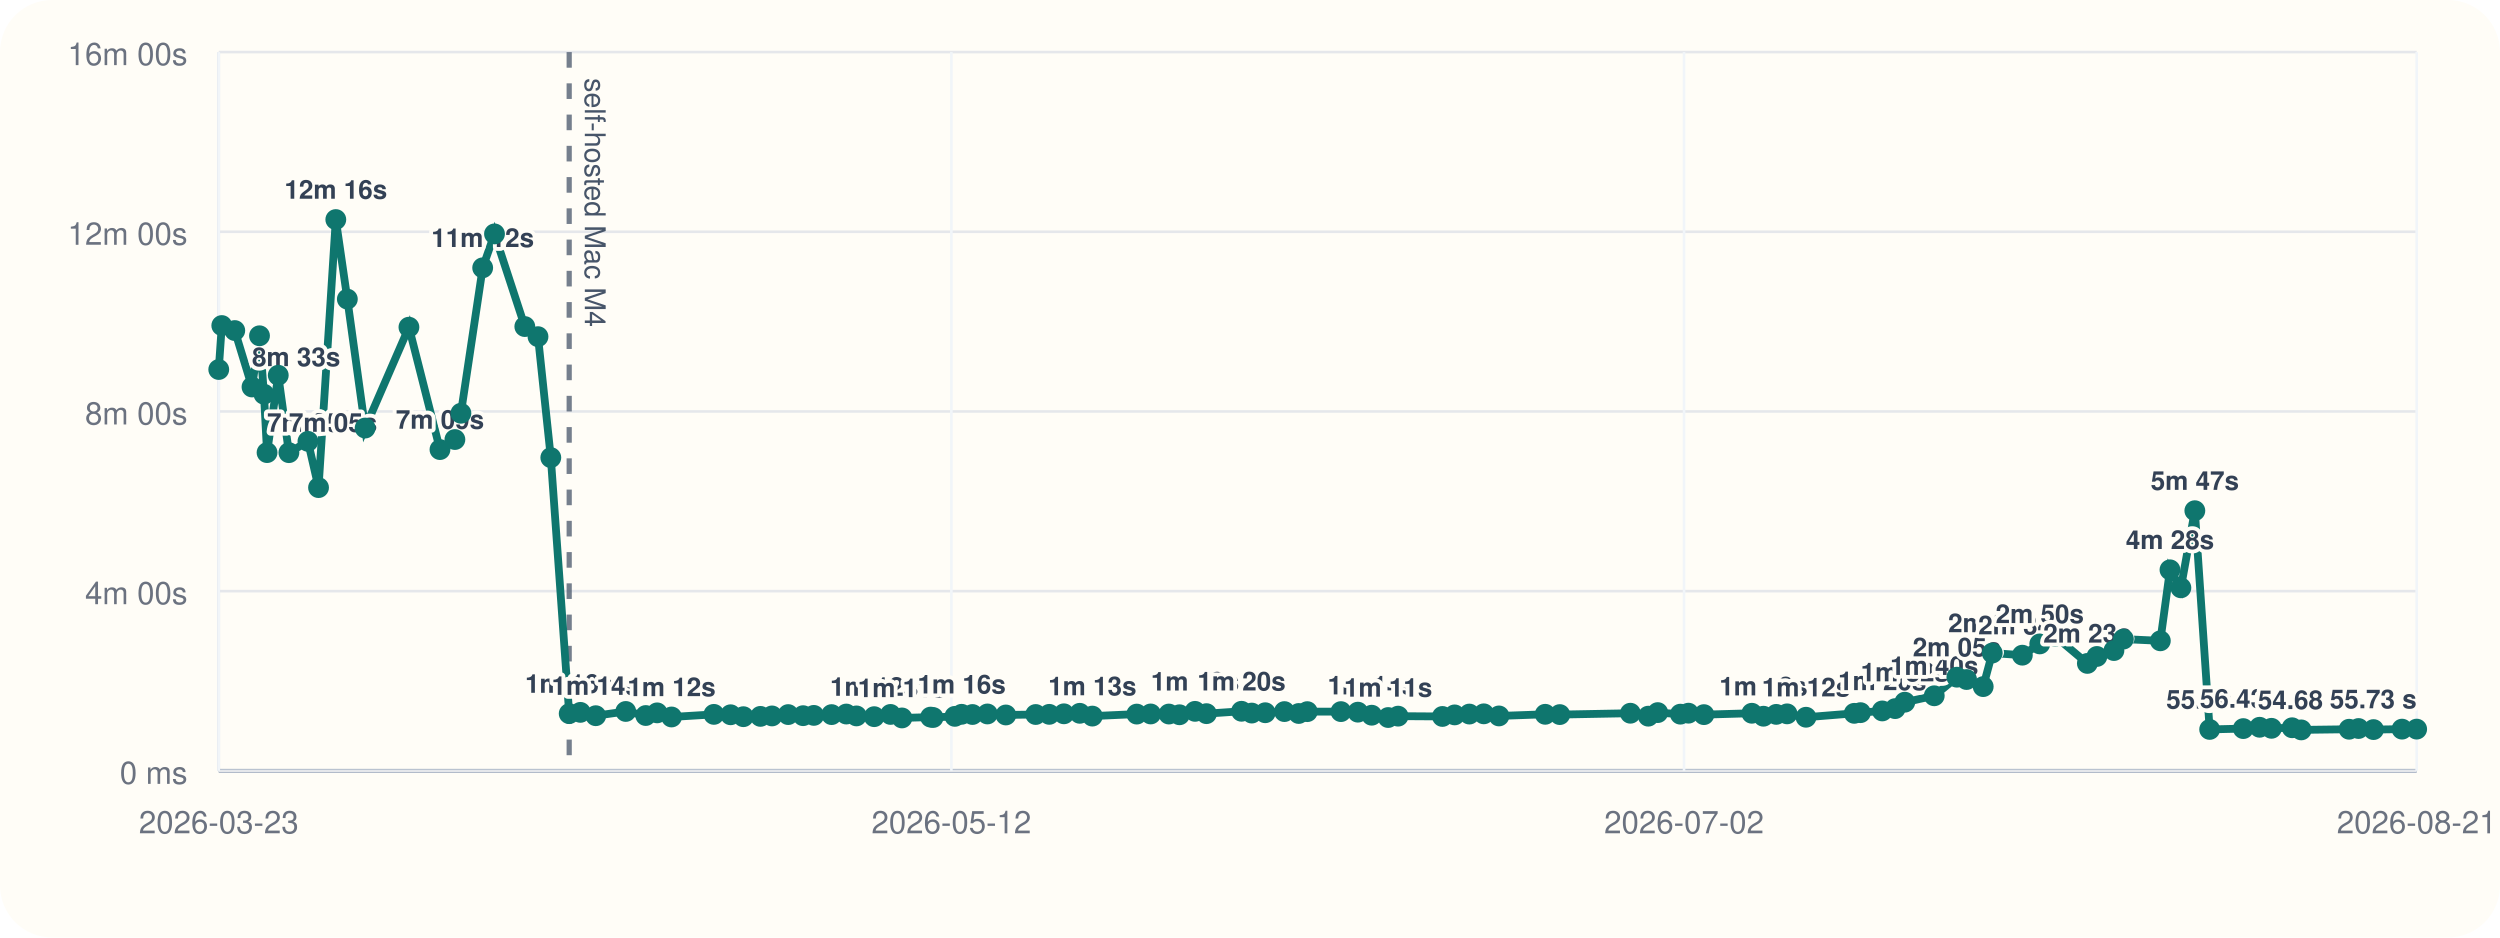
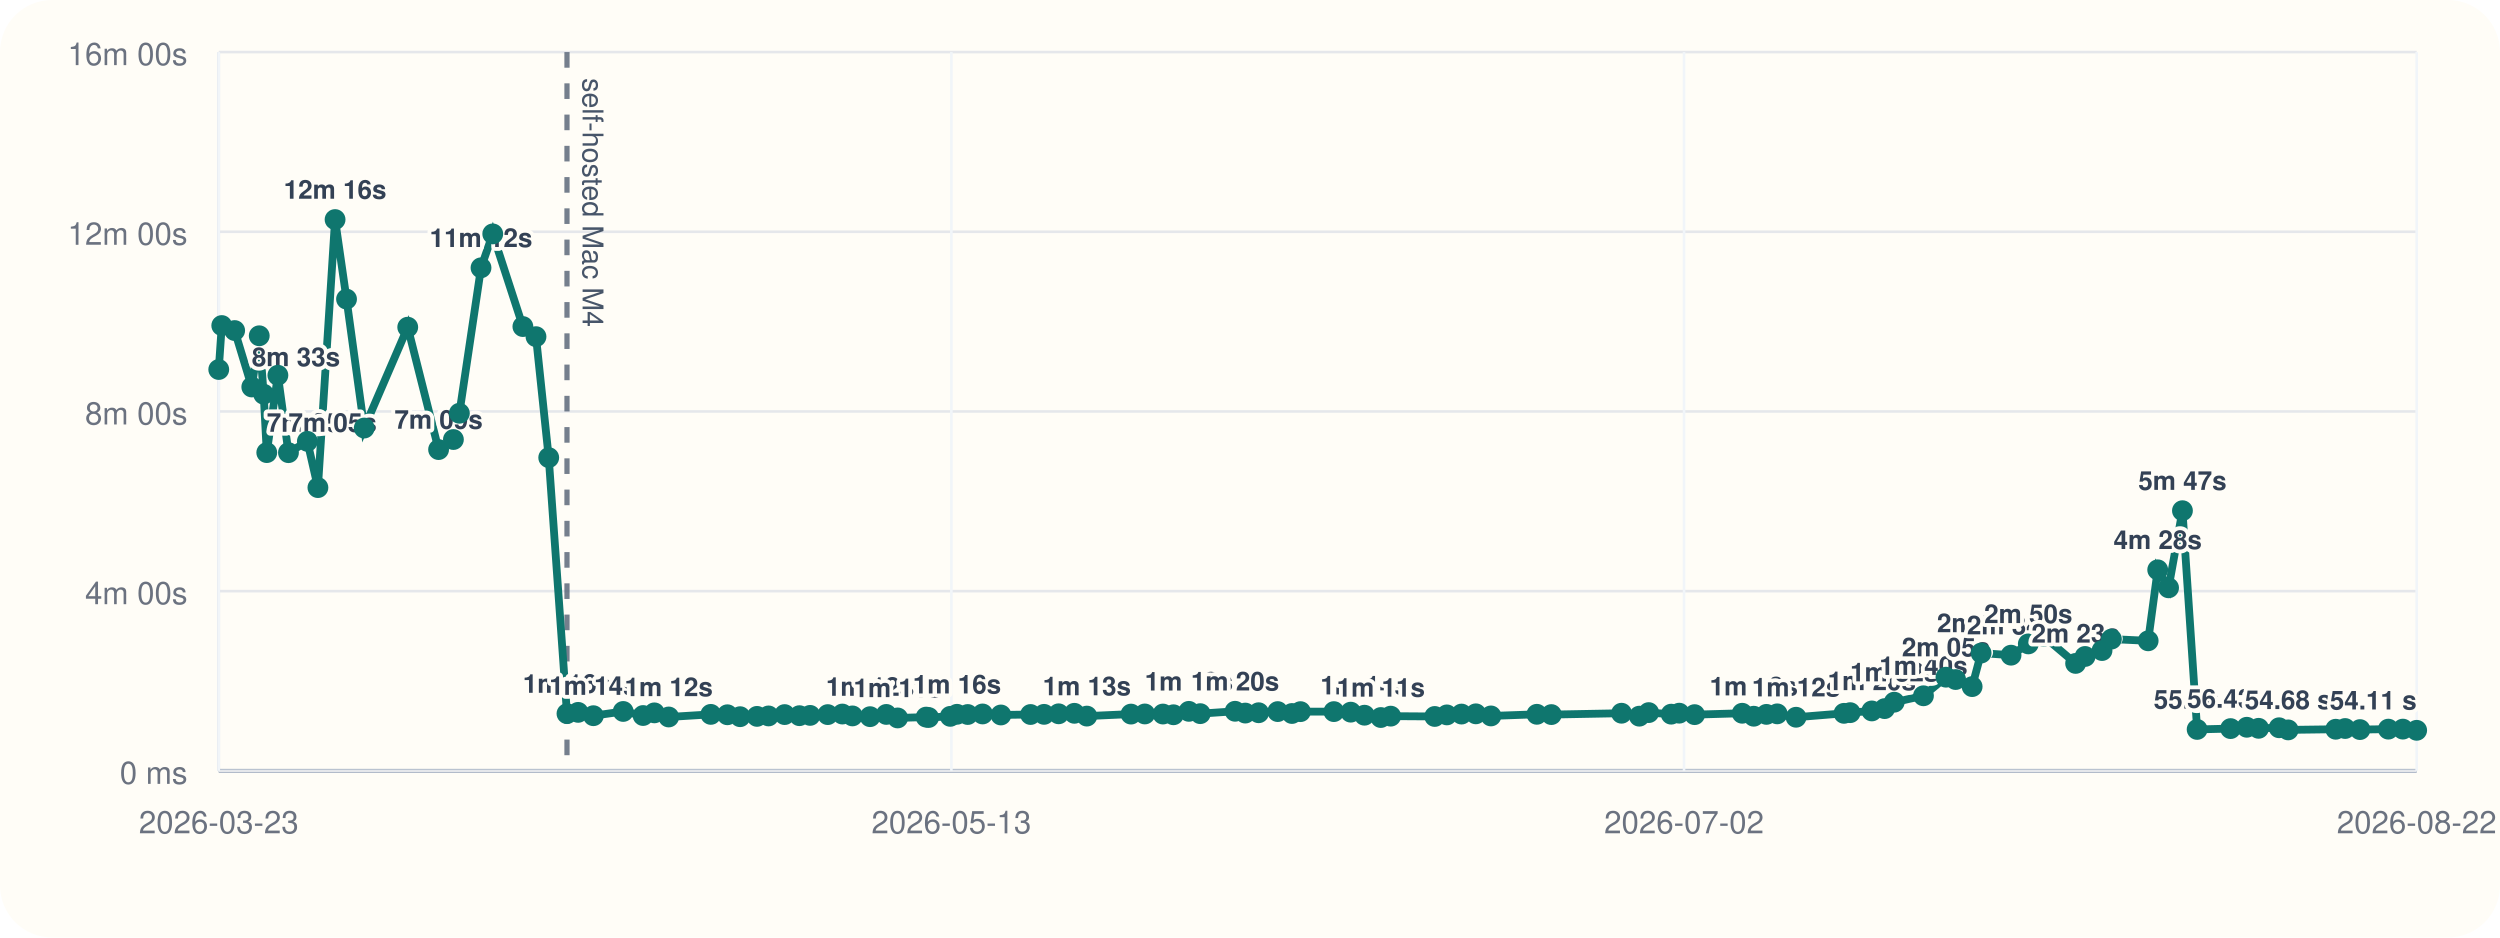
<svg xmlns="http://www.w3.org/2000/svg" viewBox="0 0 960 360">
  <rect width="960" height="360" rx="20" fill="#fffdf7" />
  <line x1="84" y1="296" x2="928" y2="296" stroke="#cbd5e1" stroke-width="1" />
  <line x1="84" y1="20" x2="84" y2="296" stroke="#cbd5e1" stroke-width="1" />
  <line x1="84" y1="296.00" x2="928" y2="296.00" stroke="#94a3b8" stroke-width="1.5" />
  <line x1="84" y1="296.00" x2="928" y2="296.00" stroke="#e5e7eb" stroke-width="1" />
  <text x="72" y="301.00" text-anchor="end" font-size="12" font-family="Helvetica, Arial, sans-serif" fill="#6b7280">0 ms</text>
  <line x1="84" y1="227.00" x2="928" y2="227.00" stroke="#e5e7eb" stroke-width="1" />
  <text x="72" y="232.00" text-anchor="end" font-size="12" font-family="Helvetica, Arial, sans-serif" fill="#6b7280">4m 00s</text>
  <line x1="84" y1="158.00" x2="928" y2="158.00" stroke="#e5e7eb" stroke-width="1" />
  <text x="72" y="163.00" text-anchor="end" font-size="12" font-family="Helvetica, Arial, sans-serif" fill="#6b7280">8m 00s</text>
  <line x1="84" y1="89.00" x2="928" y2="89.00" stroke="#e5e7eb" stroke-width="1" />
  <text x="72" y="94.00" text-anchor="end" font-size="12" font-family="Helvetica, Arial, sans-serif" fill="#6b7280">12m 00s</text>
  <line x1="84" y1="20.00" x2="928" y2="20.00" stroke="#e5e7eb" stroke-width="1" />
  <text x="72" y="25.00" text-anchor="end" font-size="12" font-family="Helvetica, Arial, sans-serif" fill="#6b7280">16m 00s</text>
  <line x1="84.00" y1="20" x2="84.00" y2="296" stroke="#f1f5f9" stroke-width="1" />
  <text x="84.00" y="320" text-anchor="middle" font-size="12" font-family="Helvetica, Arial, sans-serif" fill="#6b7280">2026-03-23</text>
  <line x1="365.33" y1="20" x2="365.33" y2="296" stroke="#f1f5f9" stroke-width="1" />
-   <text x="365.33" y="320" text-anchor="middle" font-size="12" font-family="Helvetica, Arial, sans-serif" fill="#6b7280">2026-05-12</text>
+   <text x="365.33" y="320" text-anchor="middle" font-size="12" font-family="Helvetica, Arial, sans-serif" fill="#6b7280">2026-05-13</text>
  <line x1="646.67" y1="20" x2="646.67" y2="296" stroke="#f1f5f9" stroke-width="1" />
  <text x="646.67" y="320" text-anchor="middle" font-size="12" font-family="Helvetica, Arial, sans-serif" fill="#6b7280">2026-07-02</text>
  <line x1="928.00" y1="20" x2="928.00" y2="296" stroke="#f1f5f9" stroke-width="1" />
-   <text x="928.00" y="320" text-anchor="middle" font-size="12" font-family="Helvetica, Arial, sans-serif" fill="#6b7280">2026-08-21</text>
-   <line x1="218.57" y1="20" x2="218.57" y2="296" stroke="#475569" stroke-width="2" stroke-dasharray="6 6" opacity="0.75" />
-   <text x="224.57" y="30" transform="rotate(90 224.57 30)" font-size="11" font-family="Helvetica, Arial, sans-serif" fill="#475569">self-hosted Mac M4</text>
-   <polyline fill="none" stroke="#0f766e" stroke-width="3" points="84.00,141.89 85.17,125.01 90.15,126.93 96.77,148.60 99.65,128.94 101.36,151.38 102.55,173.80 106.85,144.10 110.94,173.82 118.25,169.48 122.32,187.24 128.95,84.31 133.38,114.86 140.21,164.37 157.03,125.64 168.95,172.64 174.68,168.78 176.99,158.69 185.35,102.84 189.89,89.82 201.53,125.40 206.59,129.28 211.51,175.73 218.57,274.04 222.87,273.55 228.77,274.83 240.29,273.20 247.97,274.76 252.34,273.74 257.87,275.32 274.14,274.32 280.56,274.47 285.46,275.21 292.00,275.09 296.45,274.92 302.67,274.40 308.39,274.82 312.51,274.71 319.34,274.41 324.98,274.19 328.88,274.91 335.69,275.20 341.96,274.34 346.35,275.69 357.34,275.37 358.32,275.52 366.67,275.08 369.27,274.29 373.43,274.37 379.17,274.16 386.25,274.55 397.71,274.37 402.92,274.31 408.55,274.10 414.64,273.91 419.46,274.98 436.52,274.21 441.86,274.16 448.86,274.19 452.93,274.47 458.89,273.16 463.28,274.04 476.74,273.13 480.68,273.82 485.85,273.69 493.22,273.25 498.71,273.98 502.00,273.27 514.92,273.26 521.43,273.47 526.74,274.64 533.05,275.53 536.87,275.00 553.89,275.12 558.58,274.52 564.24,274.20 569.78,274.11 575.60,274.92 593.36,274.29 598.96,274.40 626.07,273.88 632.94,275.01 636.58,273.64 645.26,274.24 648.38,273.86 654.31,274.42 672.71,273.89 677.17,275.03 682.07,274.32 686.24,274.12 693.51,275.42 712.03,273.92 714.43,273.66 722.79,273.00 727.73,272.11 731.45,269.64 742.75,267.18 751.44,260.04 755.17,260.94 761.55,263.66 765.02,250.77 776.58,251.59 783.27,247.26 789.16,244.32 801.55,254.75 805.21,252.08 811.75,249.81 815.38,245.41 829.57,246.07 833.27,218.81 837.46,225.72 842.82,196.11 848.51,280.10 861.42,279.78 867.69,279.27 872.25,279.67 880.17,279.46 883.68,280.28 902.06,280.03 905.68,279.75 911.43,280.16 922.38,279.99 928.00,279.98" />
+   <text x="928.00" y="320" text-anchor="middle" font-size="12" font-family="Helvetica, Arial, sans-serif" fill="#6b7280">2026-08-22</text>
+   <line x1="217.72" y1="20" x2="217.72" y2="296" stroke="#475569" stroke-width="2" stroke-dasharray="6 6" opacity="0.75" />
+   <text x="223.72" y="30" transform="rotate(90 223.72 30)" font-size="11" font-family="Helvetica, Arial, sans-serif" fill="#475569">self-hosted Mac M4</text>
+   <polyline fill="none" stroke="#0f766e" stroke-width="3" points="84.00,141.89 85.16,125.01 90.11,126.93 96.69,148.60 99.55,128.94 101.25,151.38 102.44,173.80 106.71,144.10 110.77,173.82 118.03,169.48 122.08,187.24 128.67,84.31 133.07,114.86 139.86,164.37 156.57,125.64 168.42,172.64 174.11,168.78 176.40,158.69 184.71,102.84 189.22,89.82 200.79,125.40 205.82,129.28 210.71,175.73 217.72,274.04 222.00,273.55 227.86,274.83 239.31,273.20 246.94,274.76 251.28,273.74 256.78,275.32 272.95,274.32 279.32,274.47 284.20,275.21 290.69,275.09 295.12,274.92 301.30,274.40 306.98,274.82 311.08,274.71 317.86,274.41 323.47,274.19 327.34,274.91 334.11,275.20 340.34,274.34 344.70,275.69 355.63,275.37 356.60,275.52 364.90,275.08 367.48,274.29 371.61,274.37 377.31,274.16 384.35,274.55 395.74,274.37 400.92,274.31 406.52,274.10 412.56,273.91 417.35,274.98 434.31,274.21 439.61,274.16 446.57,274.19 450.61,274.47 456.53,273.16 460.90,274.04 474.27,273.13 478.19,273.82 483.32,273.69 490.65,273.25 496.11,273.98 499.38,273.27 512.21,273.26 518.69,273.47 523.96,274.64 530.23,275.53 534.03,275.00 550.94,275.12 555.60,274.52 561.23,274.20 566.73,274.11 572.52,274.92 590.16,274.29 595.73,274.40 622.67,273.88 629.49,275.01 633.11,273.64 641.74,274.24 644.83,273.86 650.73,274.42 669.01,273.89 673.45,275.03 678.31,274.32 682.45,274.12 689.69,275.42 708.09,273.92 710.47,273.66 718.78,273.00 723.69,272.11 727.39,269.64 738.61,267.18 747.25,260.04 750.96,260.94 757.30,263.66 760.74,250.77 772.24,251.59 778.87,247.26 784.73,244.32 797.04,254.75 800.68,252.08 807.18,249.81 810.78,245.41 824.89,246.07 828.56,218.81 832.73,225.72 838.06,196.11 843.70,280.10 856.54,279.78 862.77,279.27 867.30,279.67 875.17,279.46 878.66,280.28 896.92,280.03 900.53,279.75 906.23,280.16 917.12,279.99 922.70,279.98 928.00,280.44" />
  <circle cx="84.00" cy="141.89" r="4" fill="#0f766e" />
-   <circle cx="85.17" cy="125.01" r="4" fill="#0f766e" />
-   <circle cx="90.15" cy="126.93" r="4" fill="#0f766e" />
-   <circle cx="96.77" cy="148.60" r="4" fill="#0f766e" />
-   <text x="96.77" y="140.60" text-anchor="start" font-size="10" font-family="Helvetica, Arial, sans-serif" font-weight="600" paint-order="stroke" stroke="#fffdf7" stroke-width="3" stroke-linejoin="round" fill="#334155">8m 33s</text>
-   <circle cx="99.65" cy="128.94" r="4" fill="#0f766e" />
-   <circle cx="101.36" cy="151.38" r="4" fill="#0f766e" />
-   <circle cx="102.55" cy="173.80" r="4" fill="#0f766e" />
-   <text x="102.55" y="165.80" text-anchor="start" font-size="10" font-family="Helvetica, Arial, sans-serif" font-weight="600" paint-order="stroke" stroke="#fffdf7" stroke-width="3" stroke-linejoin="round" fill="#334155">7m 05s</text>
-   <circle cx="106.85" cy="144.10" r="4" fill="#0f766e" />
-   <circle cx="110.94" cy="173.82" r="4" fill="#0f766e" />
-   <text x="110.94" y="165.82" text-anchor="start" font-size="10" font-family="Helvetica, Arial, sans-serif" font-weight="600" paint-order="stroke" stroke="#fffdf7" stroke-width="3" stroke-linejoin="round" fill="#334155">7m 05s</text>
-   <circle cx="118.25" cy="169.48" r="4" fill="#0f766e" />
-   <circle cx="122.32" cy="187.24" r="4" fill="#0f766e" />
-   <circle cx="128.95" cy="84.31" r="4" fill="#0f766e" />
-   <text x="128.95" y="76.31" text-anchor="middle" font-size="10" font-family="Helvetica, Arial, sans-serif" font-weight="600" paint-order="stroke" stroke="#fffdf7" stroke-width="3" stroke-linejoin="round" fill="#334155">12m 16s</text>
-   <circle cx="133.38" cy="114.86" r="4" fill="#0f766e" />
-   <circle cx="140.21" cy="164.37" r="4" fill="#0f766e" />
-   <circle cx="157.03" cy="125.64" r="4" fill="#0f766e" />
-   <circle cx="168.95" cy="172.64" r="4" fill="#0f766e" />
-   <text x="168.95" y="164.64" text-anchor="middle" font-size="10" font-family="Helvetica, Arial, sans-serif" font-weight="600" paint-order="stroke" stroke="#fffdf7" stroke-width="3" stroke-linejoin="round" fill="#334155">7m 09s</text>
-   <circle cx="174.68" cy="168.78" r="4" fill="#0f766e" />
-   <circle cx="176.99" cy="158.69" r="4" fill="#0f766e" />
-   <circle cx="185.35" cy="102.84" r="4" fill="#0f766e" />
-   <text x="185.35" y="94.84" text-anchor="middle" font-size="10" font-family="Helvetica, Arial, sans-serif" font-weight="600" paint-order="stroke" stroke="#fffdf7" stroke-width="3" stroke-linejoin="round" fill="#334155">11m 12s</text>
-   <circle cx="189.89" cy="89.82" r="4" fill="#0f766e" />
-   <circle cx="201.53" cy="125.40" r="4" fill="#0f766e" />
-   <circle cx="206.59" cy="129.28" r="4" fill="#0f766e" />
-   <circle cx="211.51" cy="175.73" r="4" fill="#0f766e" />
-   <circle cx="218.57" cy="274.04" r="4" fill="#0f766e" />
-   <text x="218.57" y="266.04" text-anchor="middle" font-size="10" font-family="Helvetica, Arial, sans-serif" font-weight="600" paint-order="stroke" stroke="#fffdf7" stroke-width="3" stroke-linejoin="round" fill="#334155">1m 16s</text>
-   <circle cx="222.87" cy="273.55" r="4" fill="#0f766e" />
-   <circle cx="228.77" cy="274.83" r="4" fill="#0f766e" />
-   <text x="228.77" y="266.83" text-anchor="middle" font-size="10" font-family="Helvetica, Arial, sans-serif" font-weight="600" paint-order="stroke" stroke="#fffdf7" stroke-width="3" stroke-linejoin="round" fill="#334155">1m 14s</text>
-   <circle cx="240.29" cy="273.20" r="4" fill="#0f766e" />
-   <circle cx="247.97" cy="274.76" r="4" fill="#0f766e" />
-   <circle cx="252.34" cy="273.74" r="4" fill="#0f766e" />
-   <circle cx="257.87" cy="275.32" r="4" fill="#0f766e" />
-   <text x="257.87" y="267.32" text-anchor="middle" font-size="10" font-family="Helvetica, Arial, sans-serif" font-weight="600" paint-order="stroke" stroke="#fffdf7" stroke-width="3" stroke-linejoin="round" fill="#334155">1m 12s</text>
-   <circle cx="274.14" cy="274.32" r="4" fill="#0f766e" />
-   <circle cx="280.56" cy="274.47" r="4" fill="#0f766e" />
-   <circle cx="285.46" cy="275.21" r="4" fill="#0f766e" />
-   <circle cx="292.00" cy="275.09" r="4" fill="#0f766e" />
-   <circle cx="296.45" cy="274.92" r="4" fill="#0f766e" />
-   <circle cx="302.67" cy="274.40" r="4" fill="#0f766e" />
-   <circle cx="308.39" cy="274.82" r="4" fill="#0f766e" />
-   <circle cx="312.51" cy="274.71" r="4" fill="#0f766e" />
-   <circle cx="319.34" cy="274.41" r="4" fill="#0f766e" />
-   <circle cx="324.98" cy="274.19" r="4" fill="#0f766e" />
-   <circle cx="328.88" cy="274.91" r="4" fill="#0f766e" />
-   <circle cx="335.69" cy="275.20" r="4" fill="#0f766e" />
-   <text x="335.69" y="267.20" text-anchor="middle" font-size="10" font-family="Helvetica, Arial, sans-serif" font-weight="600" paint-order="stroke" stroke="#fffdf7" stroke-width="3" stroke-linejoin="round" fill="#334155">1m 12s</text>
-   <circle cx="341.96" cy="274.34" r="4" fill="#0f766e" />
-   <circle cx="346.35" cy="275.69" r="4" fill="#0f766e" />
-   <text x="346.35" y="267.69" text-anchor="middle" font-size="10" font-family="Helvetica, Arial, sans-serif" font-weight="600" paint-order="stroke" stroke="#fffdf7" stroke-width="3" stroke-linejoin="round" fill="#334155">1m 11s</text>
-   <circle cx="357.34" cy="275.37" r="4" fill="#0f766e" />
-   <circle cx="358.32" cy="275.52" r="4" fill="#0f766e" />
-   <circle cx="366.67" cy="275.08" r="4" fill="#0f766e" />
-   <circle cx="369.27" cy="274.29" r="4" fill="#0f766e" />
-   <text x="369.27" y="266.29" text-anchor="middle" font-size="10" font-family="Helvetica, Arial, sans-serif" font-weight="600" paint-order="stroke" stroke="#fffdf7" stroke-width="3" stroke-linejoin="round" fill="#334155">1m 16s</text>
-   <circle cx="373.43" cy="274.37" r="4" fill="#0f766e" />
-   <circle cx="379.17" cy="274.16" r="4" fill="#0f766e" />
-   <circle cx="386.25" cy="274.55" r="4" fill="#0f766e" />
-   <circle cx="397.71" cy="274.37" r="4" fill="#0f766e" />
-   <circle cx="402.92" cy="274.31" r="4" fill="#0f766e" />
-   <circle cx="408.55" cy="274.10" r="4" fill="#0f766e" />
-   <circle cx="414.64" cy="273.91" r="4" fill="#0f766e" />
-   <circle cx="419.46" cy="274.98" r="4" fill="#0f766e" />
-   <text x="419.46" y="266.98" text-anchor="middle" font-size="10" font-family="Helvetica, Arial, sans-serif" font-weight="600" paint-order="stroke" stroke="#fffdf7" stroke-width="3" stroke-linejoin="round" fill="#334155">1m 13s</text>
-   <circle cx="436.52" cy="274.21" r="4" fill="#0f766e" />
-   <circle cx="441.86" cy="274.16" r="4" fill="#0f766e" />
-   <circle cx="448.86" cy="274.19" r="4" fill="#0f766e" />
-   <circle cx="452.93" cy="274.47" r="4" fill="#0f766e" />
-   <circle cx="458.89" cy="273.16" r="4" fill="#0f766e" />
-   <text x="458.89" y="265.16" text-anchor="middle" font-size="10" font-family="Helvetica, Arial, sans-serif" font-weight="600" paint-order="stroke" stroke="#fffdf7" stroke-width="3" stroke-linejoin="round" fill="#334155">1m 19s</text>
-   <circle cx="463.28" cy="274.04" r="4" fill="#0f766e" />
-   <circle cx="476.74" cy="273.13" r="4" fill="#0f766e" />
-   <text x="476.74" y="265.13" text-anchor="middle" font-size="10" font-family="Helvetica, Arial, sans-serif" font-weight="600" paint-order="stroke" stroke="#fffdf7" stroke-width="3" stroke-linejoin="round" fill="#334155">1m 20s</text>
-   <circle cx="480.68" cy="273.82" r="4" fill="#0f766e" />
-   <circle cx="485.85" cy="273.69" r="4" fill="#0f766e" />
-   <circle cx="493.22" cy="273.25" r="4" fill="#0f766e" />
-   <circle cx="498.71" cy="273.98" r="4" fill="#0f766e" />
-   <circle cx="502.00" cy="273.27" r="4" fill="#0f766e" />
-   <circle cx="514.92" cy="273.26" r="4" fill="#0f766e" />
-   <circle cx="521.43" cy="273.47" r="4" fill="#0f766e" />
-   <circle cx="526.74" cy="274.64" r="4" fill="#0f766e" />
-   <text x="526.74" y="266.64" text-anchor="middle" font-size="10" font-family="Helvetica, Arial, sans-serif" font-weight="600" paint-order="stroke" stroke="#fffdf7" stroke-width="3" stroke-linejoin="round" fill="#334155">1m 14s</text>
-   <circle cx="533.05" cy="275.53" r="4" fill="#0f766e" />
-   <text x="533.05" y="267.53" text-anchor="middle" font-size="10" font-family="Helvetica, Arial, sans-serif" font-weight="600" paint-order="stroke" stroke="#fffdf7" stroke-width="3" stroke-linejoin="round" fill="#334155">1m 11s</text>
-   <circle cx="536.87" cy="275.00" r="4" fill="#0f766e" />
-   <circle cx="553.89" cy="275.12" r="4" fill="#0f766e" />
-   <circle cx="558.58" cy="274.52" r="4" fill="#0f766e" />
-   <circle cx="564.24" cy="274.20" r="4" fill="#0f766e" />
-   <circle cx="569.78" cy="274.11" r="4" fill="#0f766e" />
-   <circle cx="575.60" cy="274.92" r="4" fill="#0f766e" />
-   <circle cx="593.36" cy="274.29" r="4" fill="#0f766e" />
-   <circle cx="598.96" cy="274.40" r="4" fill="#0f766e" />
-   <circle cx="626.07" cy="273.88" r="4" fill="#0f766e" />
-   <circle cx="632.94" cy="275.01" r="4" fill="#0f766e" />
-   <circle cx="636.58" cy="273.64" r="4" fill="#0f766e" />
-   <circle cx="645.26" cy="274.24" r="4" fill="#0f766e" />
-   <circle cx="648.38" cy="273.86" r="4" fill="#0f766e" />
-   <circle cx="654.31" cy="274.42" r="4" fill="#0f766e" />
-   <circle cx="672.71" cy="273.89" r="4" fill="#0f766e" />
-   <circle cx="677.17" cy="275.03" r="4" fill="#0f766e" />
-   <text x="677.17" y="267.03" text-anchor="middle" font-size="10" font-family="Helvetica, Arial, sans-serif" font-weight="600" paint-order="stroke" stroke="#fffdf7" stroke-width="3" stroke-linejoin="round" fill="#334155">1m 13s</text>
-   <circle cx="682.07" cy="274.32" r="4" fill="#0f766e" />
-   <circle cx="686.24" cy="274.12" r="4" fill="#0f766e" />
-   <circle cx="693.51" cy="275.42" r="4" fill="#0f766e" />
-   <text x="693.51" y="267.42" text-anchor="middle" font-size="10" font-family="Helvetica, Arial, sans-serif" font-weight="600" paint-order="stroke" stroke="#fffdf7" stroke-width="3" stroke-linejoin="round" fill="#334155">1m 12s</text>
-   <circle cx="712.03" cy="273.92" r="4" fill="#0f766e" />
-   <circle cx="714.43" cy="273.66" r="4" fill="#0f766e" />
-   <circle cx="722.79" cy="273.00" r="4" fill="#0f766e" />
-   <text x="722.79" y="265.00" text-anchor="middle" font-size="10" font-family="Helvetica, Arial, sans-serif" font-weight="600" paint-order="stroke" stroke="#fffdf7" stroke-width="3" stroke-linejoin="round" fill="#334155">1m 20s</text>
-   <circle cx="727.73" cy="272.11" r="4" fill="#0f766e" />
-   <circle cx="731.45" cy="269.64" r="4" fill="#0f766e" />
-   <text x="731.45" y="261.64" text-anchor="middle" font-size="10" font-family="Helvetica, Arial, sans-serif" font-weight="600" paint-order="stroke" stroke="#fffdf7" stroke-width="3" stroke-linejoin="round" fill="#334155">1m 32s</text>
-   <circle cx="742.75" cy="267.18" r="4" fill="#0f766e" />
-   <text x="742.75" y="259.18" text-anchor="middle" font-size="10" font-family="Helvetica, Arial, sans-serif" font-weight="600" paint-order="stroke" stroke="#fffdf7" stroke-width="3" stroke-linejoin="round" fill="#334155">1m 40s</text>
-   <circle cx="751.44" cy="260.04" r="4" fill="#0f766e" />
-   <text x="751.44" y="252.04" text-anchor="middle" font-size="10" font-family="Helvetica, Arial, sans-serif" font-weight="600" paint-order="stroke" stroke="#fffdf7" stroke-width="3" stroke-linejoin="round" fill="#334155">2m 05s</text>
-   <circle cx="755.17" cy="260.94" r="4" fill="#0f766e" />
-   <circle cx="761.55" cy="263.66" r="4" fill="#0f766e" />
-   <circle cx="765.02" cy="250.77" r="4" fill="#0f766e" />
-   <text x="765.02" y="242.77" text-anchor="middle" font-size="10" font-family="Helvetica, Arial, sans-serif" font-weight="600" paint-order="stroke" stroke="#fffdf7" stroke-width="3" stroke-linejoin="round" fill="#334155">2m 37s</text>
-   <circle cx="776.58" cy="251.59" r="4" fill="#0f766e" />
-   <text x="776.58" y="243.59" text-anchor="middle" font-size="10" font-family="Helvetica, Arial, sans-serif" font-weight="600" paint-order="stroke" stroke="#fffdf7" stroke-width="3" stroke-linejoin="round" fill="#334155">2m 34s</text>
-   <circle cx="783.27" cy="247.26" r="4" fill="#0f766e" />
-   <text x="783.27" y="239.26" text-anchor="middle" font-size="10" font-family="Helvetica, Arial, sans-serif" font-weight="600" paint-order="stroke" stroke="#fffdf7" stroke-width="3" stroke-linejoin="round" fill="#334155">2m 50s</text>
-   <circle cx="789.16" cy="244.32" r="4" fill="#0f766e" />
-   <circle cx="801.55" cy="254.75" r="4" fill="#0f766e" />
-   <text x="801.55" y="246.75" text-anchor="middle" font-size="10" font-family="Helvetica, Arial, sans-serif" font-weight="600" paint-order="stroke" stroke="#fffdf7" stroke-width="3" stroke-linejoin="round" fill="#334155">2m 23s</text>
-   <circle cx="805.21" cy="252.08" r="4" fill="#0f766e" />
-   <circle cx="811.75" cy="249.81" r="4" fill="#0f766e" />
-   <circle cx="815.38" cy="245.41" r="4" fill="#0f766e" />
-   <circle cx="829.57" cy="246.07" r="4" fill="#0f766e" />
-   <circle cx="833.27" cy="218.81" r="4" fill="#0f766e" />
-   <text x="833.27" y="210.81" text-anchor="middle" font-size="10" font-family="Helvetica, Arial, sans-serif" font-weight="600" paint-order="stroke" stroke="#fffdf7" stroke-width="3" stroke-linejoin="round" fill="#334155">4m 28s</text>
-   <circle cx="837.46" cy="225.72" r="4" fill="#0f766e" />
-   <circle cx="842.82" cy="196.11" r="4" fill="#0f766e" />
-   <text x="842.82" y="188.11" text-anchor="middle" font-size="10" font-family="Helvetica, Arial, sans-serif" font-weight="600" paint-order="stroke" stroke="#fffdf7" stroke-width="3" stroke-linejoin="round" fill="#334155">5m 47s</text>
-   <circle cx="848.51" cy="280.10" r="4" fill="#0f766e" />
-   <text x="848.51" y="272.10" text-anchor="middle" font-size="10" font-family="Helvetica, Arial, sans-serif" font-weight="600" paint-order="stroke" stroke="#fffdf7" stroke-width="3" stroke-linejoin="round" fill="#334155">55.30 s</text>
-   <circle cx="861.42" cy="279.78" r="4" fill="#0f766e" />
-   <text x="861.42" y="271.78" text-anchor="middle" font-size="10" font-family="Helvetica, Arial, sans-serif" font-weight="600" paint-order="stroke" stroke="#fffdf7" stroke-width="3" stroke-linejoin="round" fill="#334155">56.43 s</text>
-   <circle cx="867.69" cy="279.27" r="4" fill="#0f766e" />
-   <circle cx="872.25" cy="279.67" r="4" fill="#0f766e" />
-   <circle cx="880.17" cy="279.46" r="4" fill="#0f766e" />
-   <circle cx="883.68" cy="280.28" r="4" fill="#0f766e" />
-   <text x="883.68" y="272.28" text-anchor="middle" font-size="10" font-family="Helvetica, Arial, sans-serif" font-weight="600" paint-order="stroke" stroke="#fffdf7" stroke-width="3" stroke-linejoin="round" fill="#334155">54.68 s</text>
-   <circle cx="902.06" cy="280.03" r="4" fill="#0f766e" />
-   <circle cx="905.68" cy="279.75" r="4" fill="#0f766e" />
-   <circle cx="911.43" cy="280.16" r="4" fill="#0f766e" />
-   <circle cx="922.38" cy="279.99" r="4" fill="#0f766e" />
-   <circle cx="928.00" cy="279.98" r="4" fill="#0f766e" />
-   <text x="928.00" y="271.98" text-anchor="end" font-size="10" font-family="Helvetica, Arial, sans-serif" font-weight="600" paint-order="stroke" stroke="#fffdf7" stroke-width="3" stroke-linejoin="round" fill="#334155">55.73 s</text>
+   <circle cx="85.16" cy="125.01" r="4" fill="#0f766e" />
+   <circle cx="90.11" cy="126.93" r="4" fill="#0f766e" />
+   <circle cx="96.69" cy="148.60" r="4" fill="#0f766e" />
+   <text x="96.69" y="140.60" text-anchor="start" font-size="10" font-family="Helvetica, Arial, sans-serif" font-weight="600" paint-order="stroke" stroke="#fffdf7" stroke-width="3" stroke-linejoin="round" fill="#334155">8m 33s</text>
+   <circle cx="99.55" cy="128.94" r="4" fill="#0f766e" />
+   <circle cx="101.25" cy="151.38" r="4" fill="#0f766e" />
+   <circle cx="102.44" cy="173.80" r="4" fill="#0f766e" />
+   <text x="102.44" y="165.80" text-anchor="start" font-size="10" font-family="Helvetica, Arial, sans-serif" font-weight="600" paint-order="stroke" stroke="#fffdf7" stroke-width="3" stroke-linejoin="round" fill="#334155">7m 05s</text>
+   <circle cx="106.71" cy="144.10" r="4" fill="#0f766e" />
+   <circle cx="110.77" cy="173.82" r="4" fill="#0f766e" />
+   <text x="110.77" y="165.82" text-anchor="start" font-size="10" font-family="Helvetica, Arial, sans-serif" font-weight="600" paint-order="stroke" stroke="#fffdf7" stroke-width="3" stroke-linejoin="round" fill="#334155">7m 05s</text>
+   <circle cx="118.03" cy="169.48" r="4" fill="#0f766e" />
+   <circle cx="122.08" cy="187.24" r="4" fill="#0f766e" />
+   <circle cx="128.67" cy="84.31" r="4" fill="#0f766e" />
+   <text x="128.67" y="76.31" text-anchor="middle" font-size="10" font-family="Helvetica, Arial, sans-serif" font-weight="600" paint-order="stroke" stroke="#fffdf7" stroke-width="3" stroke-linejoin="round" fill="#334155">12m 16s</text>
+   <circle cx="133.07" cy="114.86" r="4" fill="#0f766e" />
+   <circle cx="139.86" cy="164.37" r="4" fill="#0f766e" />
+   <circle cx="156.57" cy="125.64" r="4" fill="#0f766e" />
+   <circle cx="168.42" cy="172.64" r="4" fill="#0f766e" />
+   <text x="168.42" y="164.64" text-anchor="middle" font-size="10" font-family="Helvetica, Arial, sans-serif" font-weight="600" paint-order="stroke" stroke="#fffdf7" stroke-width="3" stroke-linejoin="round" fill="#334155">7m 09s</text>
+   <circle cx="174.11" cy="168.78" r="4" fill="#0f766e" />
+   <circle cx="176.40" cy="158.69" r="4" fill="#0f766e" />
+   <circle cx="184.71" cy="102.84" r="4" fill="#0f766e" />
+   <text x="184.71" y="94.84" text-anchor="middle" font-size="10" font-family="Helvetica, Arial, sans-serif" font-weight="600" paint-order="stroke" stroke="#fffdf7" stroke-width="3" stroke-linejoin="round" fill="#334155">11m 12s</text>
+   <circle cx="189.22" cy="89.82" r="4" fill="#0f766e" />
+   <circle cx="200.79" cy="125.40" r="4" fill="#0f766e" />
+   <circle cx="205.82" cy="129.28" r="4" fill="#0f766e" />
+   <circle cx="210.71" cy="175.73" r="4" fill="#0f766e" />
+   <circle cx="217.72" cy="274.04" r="4" fill="#0f766e" />
+   <text x="217.72" y="266.04" text-anchor="middle" font-size="10" font-family="Helvetica, Arial, sans-serif" font-weight="600" paint-order="stroke" stroke="#fffdf7" stroke-width="3" stroke-linejoin="round" fill="#334155">1m 16s</text>
+   <circle cx="222.00" cy="273.55" r="4" fill="#0f766e" />
+   <circle cx="227.86" cy="274.83" r="4" fill="#0f766e" />
+   <text x="227.86" y="266.83" text-anchor="middle" font-size="10" font-family="Helvetica, Arial, sans-serif" font-weight="600" paint-order="stroke" stroke="#fffdf7" stroke-width="3" stroke-linejoin="round" fill="#334155">1m 14s</text>
+   <circle cx="239.31" cy="273.20" r="4" fill="#0f766e" />
+   <circle cx="246.94" cy="274.76" r="4" fill="#0f766e" />
+   <circle cx="251.28" cy="273.74" r="4" fill="#0f766e" />
+   <circle cx="256.78" cy="275.32" r="4" fill="#0f766e" />
+   <text x="256.78" y="267.32" text-anchor="middle" font-size="10" font-family="Helvetica, Arial, sans-serif" font-weight="600" paint-order="stroke" stroke="#fffdf7" stroke-width="3" stroke-linejoin="round" fill="#334155">1m 12s</text>
+   <circle cx="272.95" cy="274.32" r="4" fill="#0f766e" />
+   <circle cx="279.32" cy="274.47" r="4" fill="#0f766e" />
+   <circle cx="284.20" cy="275.21" r="4" fill="#0f766e" />
+   <circle cx="290.69" cy="275.09" r="4" fill="#0f766e" />
+   <circle cx="295.12" cy="274.92" r="4" fill="#0f766e" />
+   <circle cx="301.30" cy="274.40" r="4" fill="#0f766e" />
+   <circle cx="306.98" cy="274.82" r="4" fill="#0f766e" />
+   <circle cx="311.08" cy="274.71" r="4" fill="#0f766e" />
+   <circle cx="317.86" cy="274.41" r="4" fill="#0f766e" />
+   <circle cx="323.47" cy="274.19" r="4" fill="#0f766e" />
+   <circle cx="327.34" cy="274.91" r="4" fill="#0f766e" />
+   <circle cx="334.11" cy="275.20" r="4" fill="#0f766e" />
+   <text x="334.11" y="267.20" text-anchor="middle" font-size="10" font-family="Helvetica, Arial, sans-serif" font-weight="600" paint-order="stroke" stroke="#fffdf7" stroke-width="3" stroke-linejoin="round" fill="#334155">1m 12s</text>
+   <circle cx="340.34" cy="274.34" r="4" fill="#0f766e" />
+   <circle cx="344.70" cy="275.69" r="4" fill="#0f766e" />
+   <text x="344.70" y="267.69" text-anchor="middle" font-size="10" font-family="Helvetica, Arial, sans-serif" font-weight="600" paint-order="stroke" stroke="#fffdf7" stroke-width="3" stroke-linejoin="round" fill="#334155">1m 11s</text>
+   <circle cx="355.63" cy="275.37" r="4" fill="#0f766e" />
+   <circle cx="356.60" cy="275.52" r="4" fill="#0f766e" />
+   <circle cx="364.90" cy="275.08" r="4" fill="#0f766e" />
+   <circle cx="367.48" cy="274.29" r="4" fill="#0f766e" />
+   <text x="367.48" y="266.29" text-anchor="middle" font-size="10" font-family="Helvetica, Arial, sans-serif" font-weight="600" paint-order="stroke" stroke="#fffdf7" stroke-width="3" stroke-linejoin="round" fill="#334155">1m 16s</text>
+   <circle cx="371.61" cy="274.37" r="4" fill="#0f766e" />
+   <circle cx="377.31" cy="274.16" r="4" fill="#0f766e" />
+   <circle cx="384.35" cy="274.55" r="4" fill="#0f766e" />
+   <circle cx="395.74" cy="274.37" r="4" fill="#0f766e" />
+   <circle cx="400.92" cy="274.31" r="4" fill="#0f766e" />
+   <circle cx="406.52" cy="274.10" r="4" fill="#0f766e" />
+   <circle cx="412.56" cy="273.91" r="4" fill="#0f766e" />
+   <circle cx="417.35" cy="274.98" r="4" fill="#0f766e" />
+   <text x="417.35" y="266.98" text-anchor="middle" font-size="10" font-family="Helvetica, Arial, sans-serif" font-weight="600" paint-order="stroke" stroke="#fffdf7" stroke-width="3" stroke-linejoin="round" fill="#334155">1m 13s</text>
+   <circle cx="434.31" cy="274.21" r="4" fill="#0f766e" />
+   <circle cx="439.61" cy="274.16" r="4" fill="#0f766e" />
+   <circle cx="446.57" cy="274.19" r="4" fill="#0f766e" />
+   <circle cx="450.61" cy="274.47" r="4" fill="#0f766e" />
+   <circle cx="456.53" cy="273.16" r="4" fill="#0f766e" />
+   <text x="456.53" y="265.16" text-anchor="middle" font-size="10" font-family="Helvetica, Arial, sans-serif" font-weight="600" paint-order="stroke" stroke="#fffdf7" stroke-width="3" stroke-linejoin="round" fill="#334155">1m 19s</text>
+   <circle cx="460.90" cy="274.04" r="4" fill="#0f766e" />
+   <circle cx="474.27" cy="273.13" r="4" fill="#0f766e" />
+   <text x="474.27" y="265.13" text-anchor="middle" font-size="10" font-family="Helvetica, Arial, sans-serif" font-weight="600" paint-order="stroke" stroke="#fffdf7" stroke-width="3" stroke-linejoin="round" fill="#334155">1m 20s</text>
+   <circle cx="478.19" cy="273.82" r="4" fill="#0f766e" />
+   <circle cx="483.32" cy="273.69" r="4" fill="#0f766e" />
+   <circle cx="490.65" cy="273.25" r="4" fill="#0f766e" />
+   <circle cx="496.11" cy="273.98" r="4" fill="#0f766e" />
+   <circle cx="499.38" cy="273.27" r="4" fill="#0f766e" />
+   <circle cx="512.21" cy="273.26" r="4" fill="#0f766e" />
+   <circle cx="518.69" cy="273.47" r="4" fill="#0f766e" />
+   <circle cx="523.96" cy="274.64" r="4" fill="#0f766e" />
+   <text x="523.96" y="266.64" text-anchor="middle" font-size="10" font-family="Helvetica, Arial, sans-serif" font-weight="600" paint-order="stroke" stroke="#fffdf7" stroke-width="3" stroke-linejoin="round" fill="#334155">1m 14s</text>
+   <circle cx="530.23" cy="275.53" r="4" fill="#0f766e" />
+   <text x="530.23" y="267.53" text-anchor="middle" font-size="10" font-family="Helvetica, Arial, sans-serif" font-weight="600" paint-order="stroke" stroke="#fffdf7" stroke-width="3" stroke-linejoin="round" fill="#334155">1m 11s</text>
+   <circle cx="534.03" cy="275.00" r="4" fill="#0f766e" />
+   <circle cx="550.94" cy="275.12" r="4" fill="#0f766e" />
+   <circle cx="555.60" cy="274.52" r="4" fill="#0f766e" />
+   <circle cx="561.23" cy="274.20" r="4" fill="#0f766e" />
+   <circle cx="566.73" cy="274.11" r="4" fill="#0f766e" />
+   <circle cx="572.52" cy="274.92" r="4" fill="#0f766e" />
+   <circle cx="590.16" cy="274.29" r="4" fill="#0f766e" />
+   <circle cx="595.73" cy="274.40" r="4" fill="#0f766e" />
+   <circle cx="622.67" cy="273.88" r="4" fill="#0f766e" />
+   <circle cx="629.49" cy="275.01" r="4" fill="#0f766e" />
+   <circle cx="633.11" cy="273.64" r="4" fill="#0f766e" />
+   <circle cx="641.74" cy="274.24" r="4" fill="#0f766e" />
+   <circle cx="644.83" cy="273.86" r="4" fill="#0f766e" />
+   <circle cx="650.73" cy="274.42" r="4" fill="#0f766e" />
+   <circle cx="669.01" cy="273.89" r="4" fill="#0f766e" />
+   <circle cx="673.45" cy="275.03" r="4" fill="#0f766e" />
+   <text x="673.45" y="267.03" text-anchor="middle" font-size="10" font-family="Helvetica, Arial, sans-serif" font-weight="600" paint-order="stroke" stroke="#fffdf7" stroke-width="3" stroke-linejoin="round" fill="#334155">1m 13s</text>
+   <circle cx="678.31" cy="274.32" r="4" fill="#0f766e" />
+   <circle cx="682.45" cy="274.12" r="4" fill="#0f766e" />
+   <circle cx="689.69" cy="275.42" r="4" fill="#0f766e" />
+   <text x="689.69" y="267.42" text-anchor="middle" font-size="10" font-family="Helvetica, Arial, sans-serif" font-weight="600" paint-order="stroke" stroke="#fffdf7" stroke-width="3" stroke-linejoin="round" fill="#334155">1m 12s</text>
+   <circle cx="708.09" cy="273.92" r="4" fill="#0f766e" />
+   <circle cx="710.47" cy="273.66" r="4" fill="#0f766e" />
+   <circle cx="718.78" cy="273.00" r="4" fill="#0f766e" />
+   <text x="718.78" y="265.00" text-anchor="middle" font-size="10" font-family="Helvetica, Arial, sans-serif" font-weight="600" paint-order="stroke" stroke="#fffdf7" stroke-width="3" stroke-linejoin="round" fill="#334155">1m 20s</text>
+   <circle cx="723.69" cy="272.11" r="4" fill="#0f766e" />
+   <circle cx="727.39" cy="269.64" r="4" fill="#0f766e" />
+   <text x="727.39" y="261.64" text-anchor="middle" font-size="10" font-family="Helvetica, Arial, sans-serif" font-weight="600" paint-order="stroke" stroke="#fffdf7" stroke-width="3" stroke-linejoin="round" fill="#334155">1m 32s</text>
+   <circle cx="738.61" cy="267.18" r="4" fill="#0f766e" />
+   <text x="738.61" y="259.18" text-anchor="middle" font-size="10" font-family="Helvetica, Arial, sans-serif" font-weight="600" paint-order="stroke" stroke="#fffdf7" stroke-width="3" stroke-linejoin="round" fill="#334155">1m 40s</text>
+   <circle cx="747.25" cy="260.04" r="4" fill="#0f766e" />
+   <text x="747.25" y="252.04" text-anchor="middle" font-size="10" font-family="Helvetica, Arial, sans-serif" font-weight="600" paint-order="stroke" stroke="#fffdf7" stroke-width="3" stroke-linejoin="round" fill="#334155">2m 05s</text>
+   <circle cx="750.96" cy="260.94" r="4" fill="#0f766e" />
+   <circle cx="757.30" cy="263.66" r="4" fill="#0f766e" />
+   <circle cx="760.74" cy="250.77" r="4" fill="#0f766e" />
+   <text x="760.74" y="242.77" text-anchor="middle" font-size="10" font-family="Helvetica, Arial, sans-serif" font-weight="600" paint-order="stroke" stroke="#fffdf7" stroke-width="3" stroke-linejoin="round" fill="#334155">2m 37s</text>
+   <circle cx="772.24" cy="251.59" r="4" fill="#0f766e" />
+   <text x="772.24" y="243.59" text-anchor="middle" font-size="10" font-family="Helvetica, Arial, sans-serif" font-weight="600" paint-order="stroke" stroke="#fffdf7" stroke-width="3" stroke-linejoin="round" fill="#334155">2m 34s</text>
+   <circle cx="778.87" cy="247.26" r="4" fill="#0f766e" />
+   <text x="778.87" y="239.26" text-anchor="middle" font-size="10" font-family="Helvetica, Arial, sans-serif" font-weight="600" paint-order="stroke" stroke="#fffdf7" stroke-width="3" stroke-linejoin="round" fill="#334155">2m 50s</text>
+   <circle cx="784.73" cy="244.32" r="4" fill="#0f766e" />
+   <circle cx="797.04" cy="254.75" r="4" fill="#0f766e" />
+   <text x="797.04" y="246.75" text-anchor="middle" font-size="10" font-family="Helvetica, Arial, sans-serif" font-weight="600" paint-order="stroke" stroke="#fffdf7" stroke-width="3" stroke-linejoin="round" fill="#334155">2m 23s</text>
+   <circle cx="800.68" cy="252.08" r="4" fill="#0f766e" />
+   <circle cx="807.18" cy="249.81" r="4" fill="#0f766e" />
+   <circle cx="810.78" cy="245.41" r="4" fill="#0f766e" />
+   <circle cx="824.89" cy="246.07" r="4" fill="#0f766e" />
+   <circle cx="828.56" cy="218.81" r="4" fill="#0f766e" />
+   <text x="828.56" y="210.81" text-anchor="middle" font-size="10" font-family="Helvetica, Arial, sans-serif" font-weight="600" paint-order="stroke" stroke="#fffdf7" stroke-width="3" stroke-linejoin="round" fill="#334155">4m 28s</text>
+   <circle cx="832.73" cy="225.72" r="4" fill="#0f766e" />
+   <circle cx="838.06" cy="196.11" r="4" fill="#0f766e" />
+   <text x="838.06" y="188.11" text-anchor="middle" font-size="10" font-family="Helvetica, Arial, sans-serif" font-weight="600" paint-order="stroke" stroke="#fffdf7" stroke-width="3" stroke-linejoin="round" fill="#334155">5m 47s</text>
+   <circle cx="843.70" cy="280.10" r="4" fill="#0f766e" />
+   <text x="843.70" y="272.10" text-anchor="middle" font-size="10" font-family="Helvetica, Arial, sans-serif" font-weight="600" paint-order="stroke" stroke="#fffdf7" stroke-width="3" stroke-linejoin="round" fill="#334155">55.30 s</text>
+   <circle cx="856.54" cy="279.78" r="4" fill="#0f766e" />
+   <text x="856.54" y="271.78" text-anchor="middle" font-size="10" font-family="Helvetica, Arial, sans-serif" font-weight="600" paint-order="stroke" stroke="#fffdf7" stroke-width="3" stroke-linejoin="round" fill="#334155">56.43 s</text>
+   <circle cx="862.77" cy="279.27" r="4" fill="#0f766e" />
+   <circle cx="867.30" cy="279.67" r="4" fill="#0f766e" />
+   <circle cx="875.17" cy="279.46" r="4" fill="#0f766e" />
+   <circle cx="878.66" cy="280.28" r="4" fill="#0f766e" />
+   <text x="878.66" y="272.28" text-anchor="middle" font-size="10" font-family="Helvetica, Arial, sans-serif" font-weight="600" paint-order="stroke" stroke="#fffdf7" stroke-width="3" stroke-linejoin="round" fill="#334155">54.68 s</text>
+   <circle cx="896.92" cy="280.03" r="4" fill="#0f766e" />
+   <circle cx="900.53" cy="279.75" r="4" fill="#0f766e" />
+   <circle cx="906.23" cy="280.16" r="4" fill="#0f766e" />
+   <circle cx="917.12" cy="279.99" r="4" fill="#0f766e" />
+   <circle cx="922.70" cy="279.98" r="4" fill="#0f766e" />
+   <circle cx="928.00" cy="280.44" r="4" fill="#0f766e" />
+   <text x="928.00" y="272.44" text-anchor="end" font-size="10" font-family="Helvetica, Arial, sans-serif" font-weight="600" paint-order="stroke" stroke="#fffdf7" stroke-width="3" stroke-linejoin="round" fill="#334155">54.11 s</text>
</svg>
